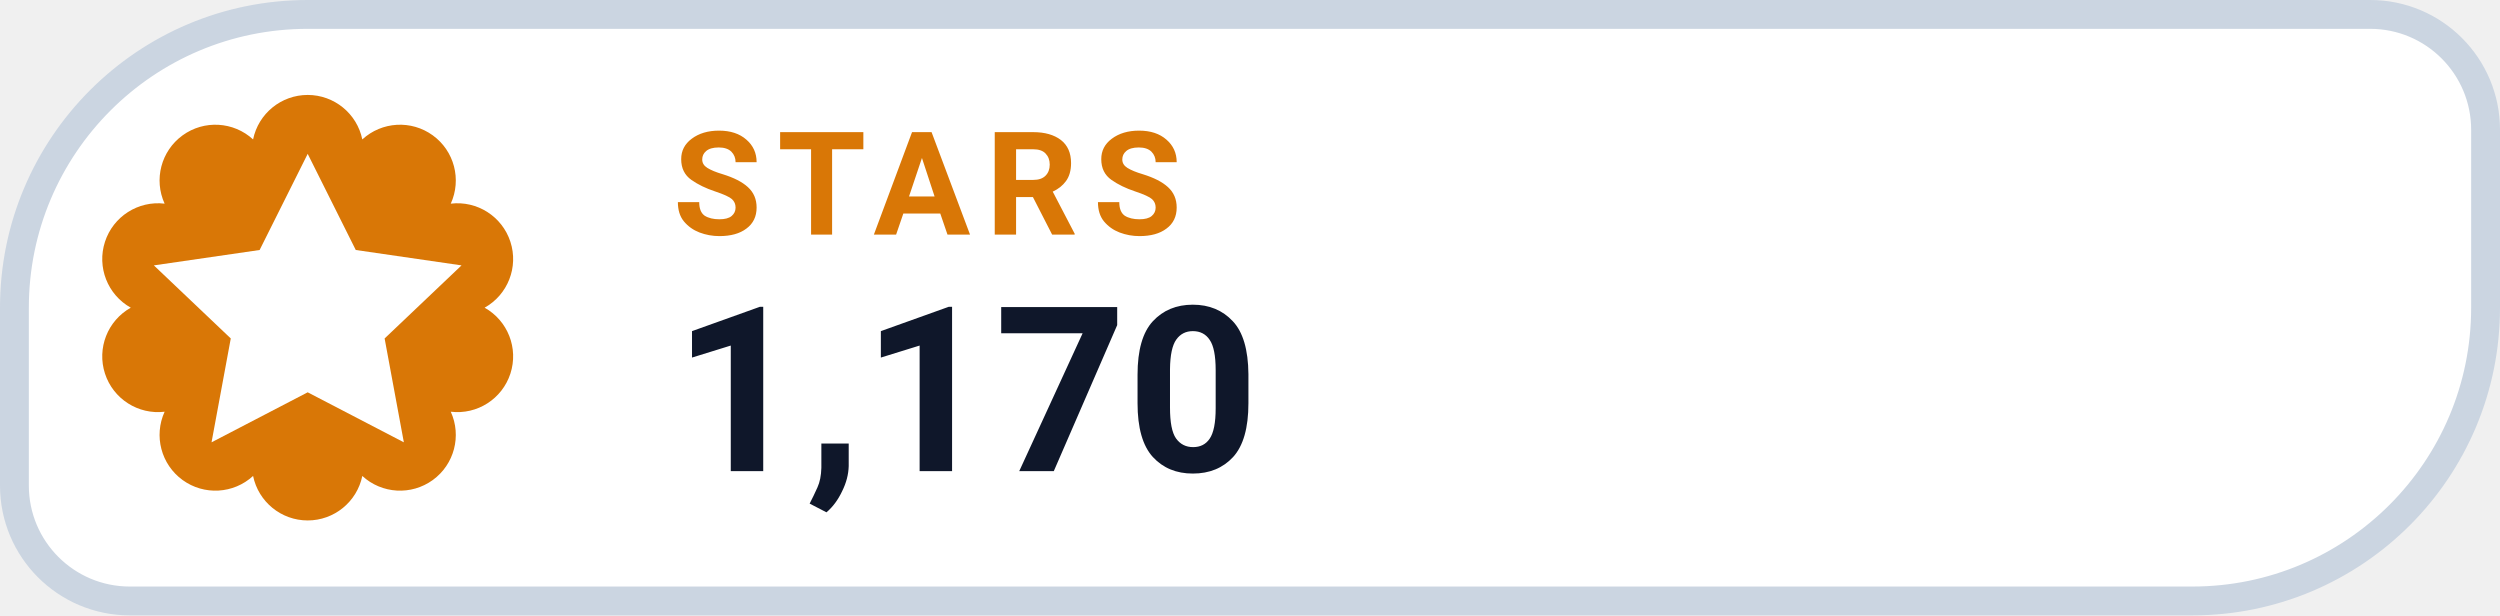
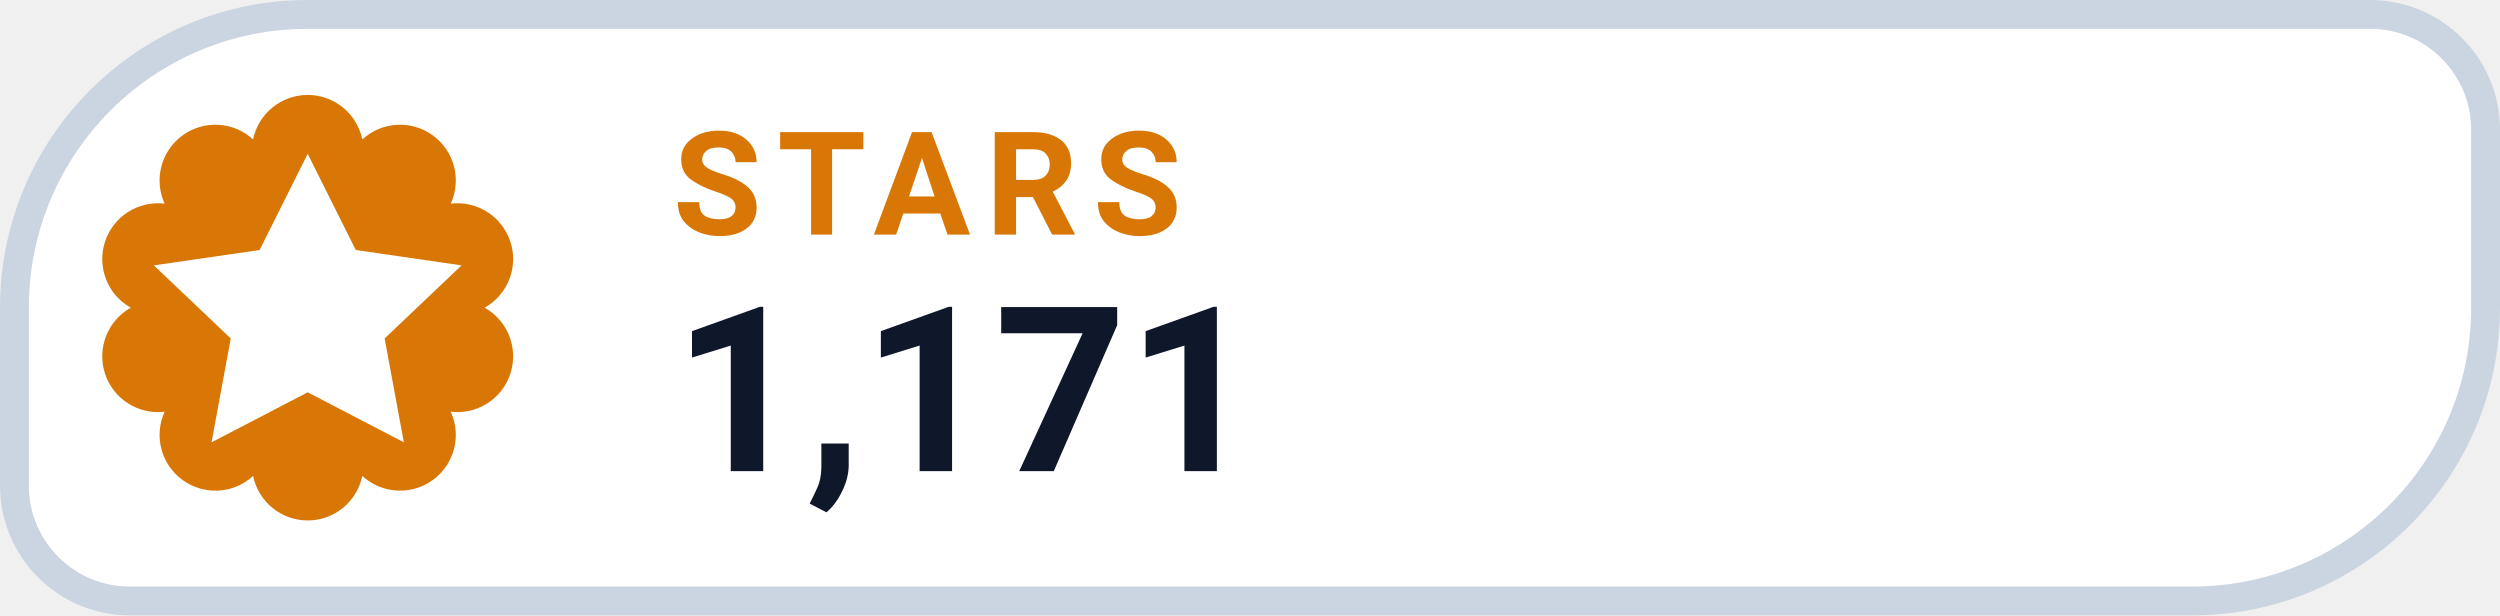
- <svg xmlns="http://www.w3.org/2000/svg" width="130" height="32" viewBox="0 0 130 32" role="img" aria-label="STARS 1,170">
+ <svg xmlns="http://www.w3.org/2000/svg" width="130" height="32" viewBox="0 0 130 32" role="img" aria-label="STARS 1,171">
  <path d="M 16.00 0.75 H 123.25 A 6.00 6.00 0 0 1 129.25 6.75 V 16.00 A 15.25 15.25 0 0 1 114.00 31.25 H 6.75 A 6.00 6.00 0 0 1 0.75 25.25 V 16.00 A 15.25 15.25 0 0 1 16.00 0.75 Z" fill="#FFFFFF" stroke="#CBD5E1" stroke-width="1.5" />
  <path d="M 13.16 7.25 A 2.90 2.90 0 0 1 18.84 7.25 A 2.90 2.90 0 0 1 23.44 10.59 A 2.90 2.90 0 0 1 25.20 16.00 A 2.90 2.90 0 0 1 23.44 21.41 A 2.90 2.90 0 0 1 18.84 24.75 A 2.90 2.90 0 0 1 13.16 24.75 A 2.90 2.90 0 0 1 8.56 21.41 A 2.90 2.90 0 0 1 6.80 16.00 A 2.90 2.90 0 0 1 8.56 10.59 A 2.90 2.90 0 0 1 13.16 7.25 Z" fill="#D97706" />
  <g transform="translate(16 16)" style="color:#FFFFFF;">
    <path d="M0 -8 l2.5 5 5.5 .8 -4 3.8 1 5.4 -5 -2.6 -5 2.6 1 -5.4 -4 -3.8 5.5 -.8 Z" fill="currentColor" />
  </g>
  <text x="35" y="12.2" fill="#D97706" font-family="-apple-system,BlinkMacSystemFont,'Segoe UI',Roboto,Helvetica,Arial,sans-serif" font-size="7.5" font-weight="700" letter-spacing=".8">STARS</text>
-   <text x="35" y="24.5" fill="#0F172A" font-family="-apple-system,BlinkMacSystemFont,'Segoe UI',Roboto,Helvetica,Arial,sans-serif" font-size="12" font-weight="750">1,170</text>
+   <text x="35" y="24.5" fill="#0F172A" font-family="-apple-system,BlinkMacSystemFont,'Segoe UI',Roboto,Helvetica,Arial,sans-serif" font-size="12" font-weight="750">1,171</text>
</svg>
